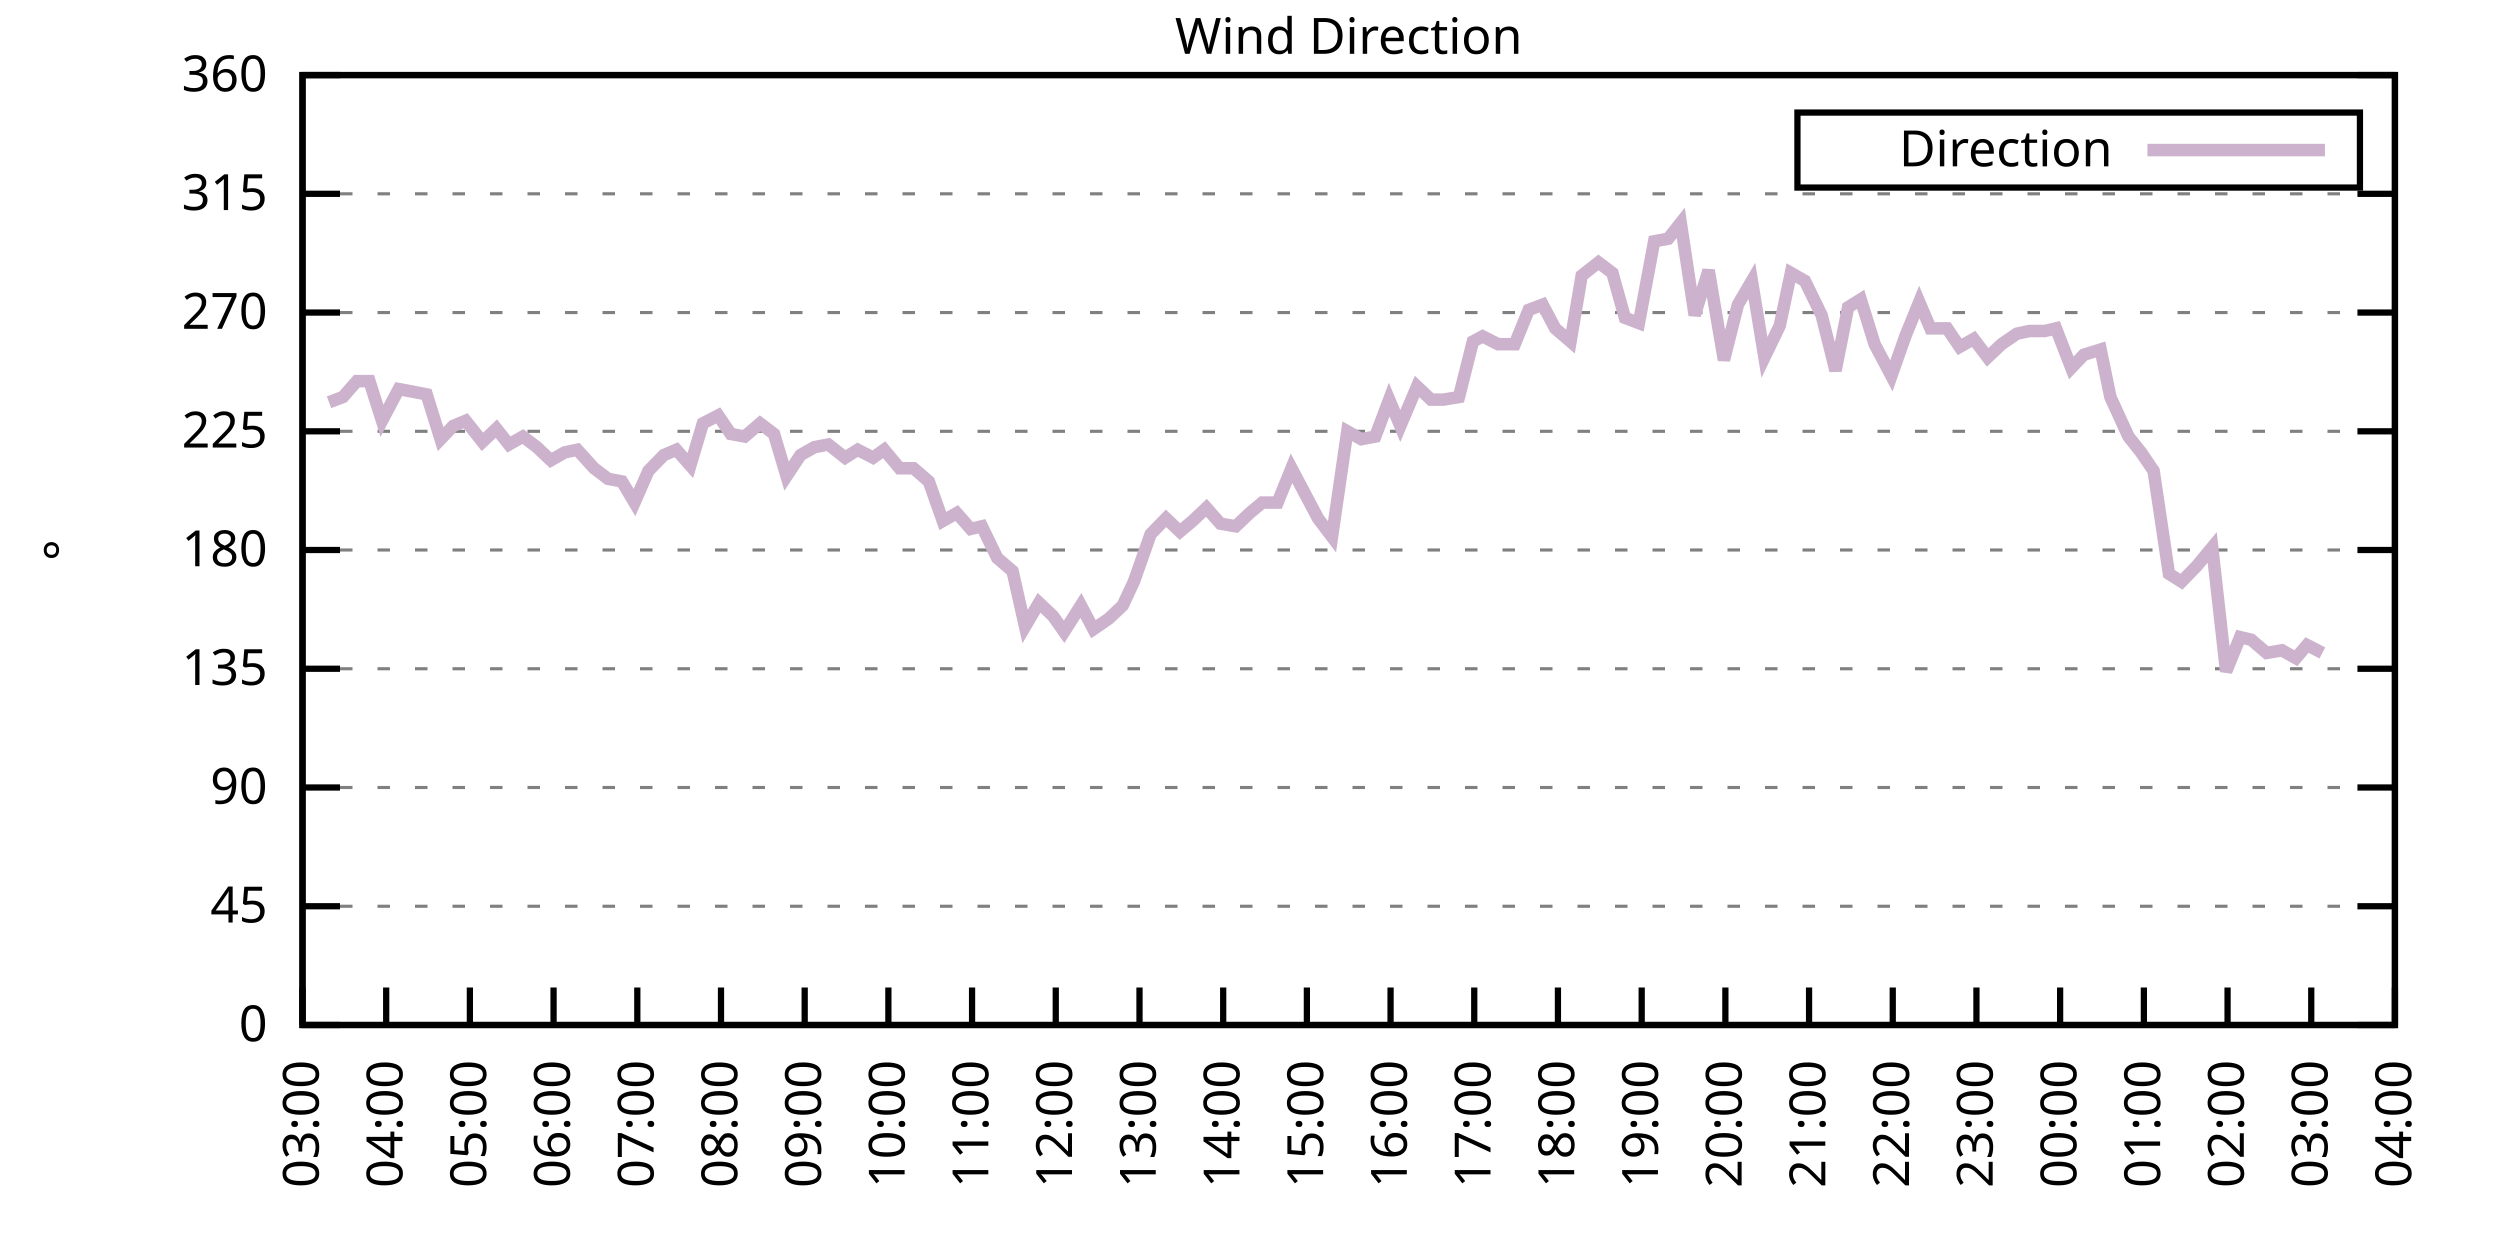
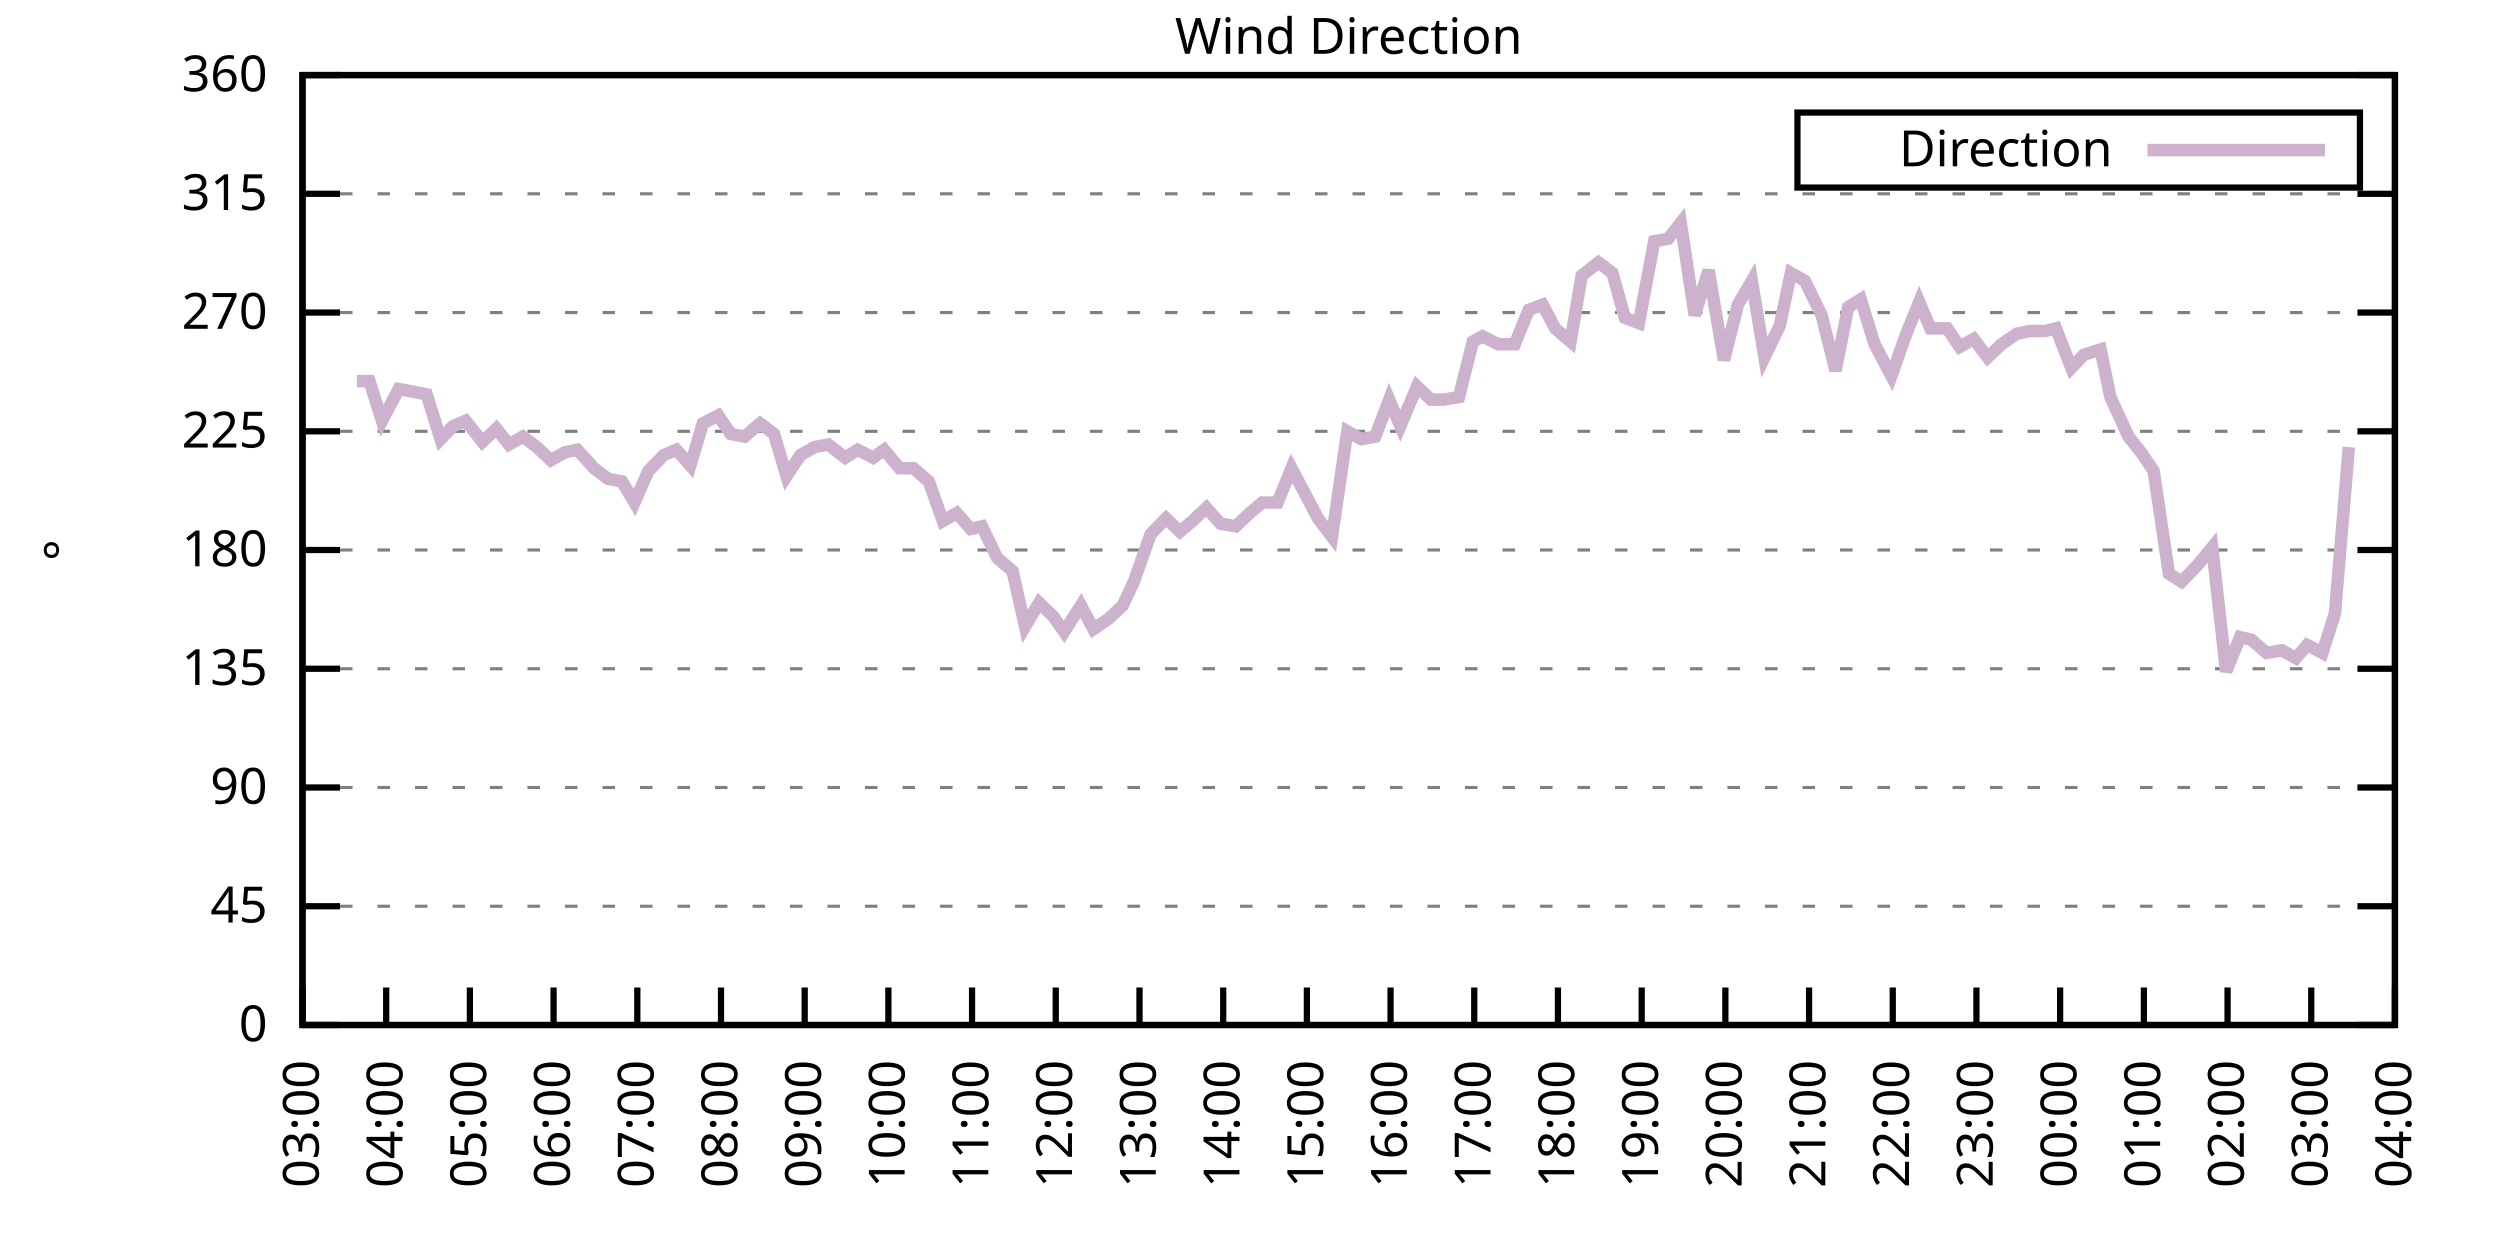
<svg xmlns="http://www.w3.org/2000/svg" xmlns:xlink="http://www.w3.org/1999/xlink" width="400" height="200" viewBox="0 0 400 200">
  <g id="gnuplot_canvas">
    <rect x="0" y="0" width="400" height="200" fill="none" />
    <defs>
      <circle id="gpDot" r="0.5" stroke-width="0.5" stroke="currentColor" />
      <path id="gpPt0" stroke-width="0.333" stroke="currentColor" d="M-1,0 h2 M0,-1 v2" />
      <path id="gpPt1" stroke-width="0.333" stroke="currentColor" d="M-1,-1 L1,1 M1,-1 L-1,1" />
      <path id="gpPt2" stroke-width="0.333" stroke="currentColor" d="M-1,0 L1,0 M0,-1 L0,1 M-1,-1 L1,1 M-1,1 L1,-1" />
      <rect id="gpPt3" stroke-width="0.333" stroke="currentColor" x="-1" y="-1" width="2" height="2" />
      <rect id="gpPt4" stroke-width="0.333" stroke="currentColor" fill="currentColor" x="-1" y="-1" width="2" height="2" />
      <circle id="gpPt5" stroke-width="0.333" stroke="currentColor" cx="0" cy="0" r="1" />
      <use xlink:href="#gpPt5" id="gpPt6" fill="currentColor" stroke="none" />
      <path id="gpPt7" stroke-width="0.333" stroke="currentColor" d="M0,-1.33 L-1.33,0.67 L1.33,0.67 z" />
      <use xlink:href="#gpPt7" id="gpPt8" fill="currentColor" stroke="none" />
      <use xlink:href="#gpPt7" id="gpPt9" stroke="currentColor" transform="rotate(180)" />
      <use xlink:href="#gpPt9" id="gpPt10" fill="currentColor" stroke="none" />
      <use xlink:href="#gpPt3" id="gpPt11" stroke="currentColor" transform="rotate(45)" />
      <use xlink:href="#gpPt11" id="gpPt12" fill="currentColor" stroke="none" />
      <path id="gpPt13" stroke-width="0.333" stroke="currentColor" d="M0,1.330 L1.265,0.411 L0.782,-1.067 L-0.782,-1.076 L-1.265,0.411 z" />
      <use xlink:href="#gpPt13" id="gpPt14" fill="currentColor" stroke="none" />
      <filter id="textbox" filterUnits="objectBoundingBox" x="0" y="0" height="1" width="1">
        <feFlood flood-color="white" flood-opacity="1" result="bgnd" />
        <feComposite in="SourceGraphic" in2="bgnd" operator="atop" />
      </filter>
      <filter id="greybox" filterUnits="objectBoundingBox" x="0" y="0" height="1" width="1">
        <feFlood flood-color="lightgrey" flood-opacity="1" result="grey" />
        <feComposite in="SourceGraphic" in2="grey" operator="atop" />
      </filter>
    </defs>
    <g fill="none" color="white" stroke="currentColor" stroke-width="1.00" stroke-linecap="butt" stroke-linejoin="miter">
</g>
    <g fill="none" color="black" stroke="currentColor" stroke-width="1.00" stroke-linecap="butt" stroke-linejoin="miter">
      <g stroke="none" shape-rendering="crispEdges">
        <polygon fill="rgb(255, 255, 255)" points="48.40,164.00 383.18,164.00 383.18,12.02 48.40,12.02 " />
      </g>
    </g>
    <g fill="none" color="black" stroke="currentColor" stroke-width="1.00" stroke-linecap="butt" stroke-linejoin="miter">
</g>
    <g fill="none" color="black" stroke="black" stroke-width="0.50" stroke-linecap="butt" stroke-linejoin="miter">
</g>
    <g fill="none" color="gray" stroke="currentColor" stroke-width="0.50" stroke-linecap="butt" stroke-linejoin="miter">
      <path stroke="gray" stroke-dasharray="2,4" class="gridline" d="M48.40,164.00 L383.19,164.00  " />
    </g>
    <g fill="none" color="gray" stroke="gray" stroke-width="1.00" stroke-linecap="butt" stroke-linejoin="miter">
</g>
    <g fill="none" color="black" stroke="currentColor" stroke-width="1.00" stroke-linecap="butt" stroke-linejoin="miter">
      <path stroke="black" d="M48.40,164.00 L54.40,164.00 M383.19,164.00 L377.19,164.00  " />
      <g transform="translate(42.80,166.60)" stroke="none" fill="black" font-family="Sans" font-size="8.00" text-anchor="end">
        <text>
          <tspan font-family="Sans"> 0</tspan>
        </text>
      </g>
    </g>
    <g fill="none" color="black" stroke="currentColor" stroke-width="1.00" stroke-linecap="butt" stroke-linejoin="miter">
</g>
    <g fill="none" color="black" stroke="black" stroke-width="0.50" stroke-linecap="butt" stroke-linejoin="miter">
</g>
    <g fill="none" color="gray" stroke="currentColor" stroke-width="0.50" stroke-linecap="butt" stroke-linejoin="miter">
      <path stroke="gray" stroke-dasharray="2,4" class="gridline" d="M48.40,145.00 L383.19,145.00  " />
    </g>
    <g fill="none" color="gray" stroke="gray" stroke-width="1.00" stroke-linecap="butt" stroke-linejoin="miter">
</g>
    <g fill="none" color="black" stroke="currentColor" stroke-width="1.00" stroke-linecap="butt" stroke-linejoin="miter">
      <path stroke="black" d="M48.40,145.00 L54.40,145.00 M383.19,145.00 L377.19,145.00  " />
      <g transform="translate(42.80,147.60)" stroke="none" fill="black" font-family="Sans" font-size="8.00" text-anchor="end">
        <text>
          <tspan font-family="Sans"> 45</tspan>
        </text>
      </g>
    </g>
    <g fill="none" color="black" stroke="currentColor" stroke-width="1.00" stroke-linecap="butt" stroke-linejoin="miter">
</g>
    <g fill="none" color="black" stroke="black" stroke-width="0.50" stroke-linecap="butt" stroke-linejoin="miter">
</g>
    <g fill="none" color="gray" stroke="currentColor" stroke-width="0.50" stroke-linecap="butt" stroke-linejoin="miter">
      <path stroke="gray" stroke-dasharray="2,4" class="gridline" d="M48.40,126.00 L383.19,126.00  " />
    </g>
    <g fill="none" color="gray" stroke="gray" stroke-width="1.00" stroke-linecap="butt" stroke-linejoin="miter">
</g>
    <g fill="none" color="black" stroke="currentColor" stroke-width="1.00" stroke-linecap="butt" stroke-linejoin="miter">
      <path stroke="black" d="M48.40,126.00 L54.40,126.00 M383.19,126.00 L377.19,126.00  " />
      <g transform="translate(42.80,128.60)" stroke="none" fill="black" font-family="Sans" font-size="8.00" text-anchor="end">
        <text>
          <tspan font-family="Sans"> 90</tspan>
        </text>
      </g>
    </g>
    <g fill="none" color="black" stroke="currentColor" stroke-width="1.00" stroke-linecap="butt" stroke-linejoin="miter">
</g>
    <g fill="none" color="black" stroke="black" stroke-width="0.50" stroke-linecap="butt" stroke-linejoin="miter">
</g>
    <g fill="none" color="gray" stroke="currentColor" stroke-width="0.50" stroke-linecap="butt" stroke-linejoin="miter">
      <path stroke="gray" stroke-dasharray="2,4" class="gridline" d="M48.40,107.00 L383.19,107.00  " />
    </g>
    <g fill="none" color="gray" stroke="gray" stroke-width="1.00" stroke-linecap="butt" stroke-linejoin="miter">
</g>
    <g fill="none" color="black" stroke="currentColor" stroke-width="1.00" stroke-linecap="butt" stroke-linejoin="miter">
      <path stroke="black" d="M48.40,107.00 L54.40,107.00 M383.19,107.00 L377.19,107.00  " />
      <g transform="translate(42.80,109.60)" stroke="none" fill="black" font-family="Sans" font-size="8.00" text-anchor="end">
        <text>
          <tspan font-family="Sans"> 135</tspan>
        </text>
      </g>
    </g>
    <g fill="none" color="black" stroke="currentColor" stroke-width="1.00" stroke-linecap="butt" stroke-linejoin="miter">
</g>
    <g fill="none" color="black" stroke="black" stroke-width="0.50" stroke-linecap="butt" stroke-linejoin="miter">
</g>
    <g fill="none" color="gray" stroke="currentColor" stroke-width="0.50" stroke-linecap="butt" stroke-linejoin="miter">
      <path stroke="gray" stroke-dasharray="2,4" class="gridline" d="M48.40,88.00 L383.19,88.00  " />
    </g>
    <g fill="none" color="gray" stroke="gray" stroke-width="1.00" stroke-linecap="butt" stroke-linejoin="miter">
</g>
    <g fill="none" color="black" stroke="currentColor" stroke-width="1.00" stroke-linecap="butt" stroke-linejoin="miter">
      <path stroke="black" d="M48.40,88.00 L54.40,88.00 M383.19,88.00 L377.19,88.00  " />
      <g transform="translate(42.80,90.60)" stroke="none" fill="black" font-family="Sans" font-size="8.00" text-anchor="end">
        <text>
          <tspan font-family="Sans"> 180</tspan>
        </text>
      </g>
    </g>
    <g fill="none" color="black" stroke="currentColor" stroke-width="1.00" stroke-linecap="butt" stroke-linejoin="miter">
</g>
    <g fill="none" color="black" stroke="black" stroke-width="0.50" stroke-linecap="butt" stroke-linejoin="miter">
</g>
    <g fill="none" color="gray" stroke="currentColor" stroke-width="0.50" stroke-linecap="butt" stroke-linejoin="miter">
      <path stroke="gray" stroke-dasharray="2,4" class="gridline" d="M48.40,69.01 L383.19,69.01  " />
    </g>
    <g fill="none" color="gray" stroke="gray" stroke-width="1.00" stroke-linecap="butt" stroke-linejoin="miter">
</g>
    <g fill="none" color="black" stroke="currentColor" stroke-width="1.00" stroke-linecap="butt" stroke-linejoin="miter">
      <path stroke="black" d="M48.40,69.01 L54.40,69.01 M383.19,69.01 L377.19,69.01  " />
      <g transform="translate(42.80,71.61)" stroke="none" fill="black" font-family="Sans" font-size="8.00" text-anchor="end">
        <text>
          <tspan font-family="Sans"> 225</tspan>
        </text>
      </g>
    </g>
    <g fill="none" color="black" stroke="currentColor" stroke-width="1.00" stroke-linecap="butt" stroke-linejoin="miter">
</g>
    <g fill="none" color="black" stroke="black" stroke-width="0.50" stroke-linecap="butt" stroke-linejoin="miter">
</g>
    <g fill="none" color="gray" stroke="currentColor" stroke-width="0.50" stroke-linecap="butt" stroke-linejoin="miter">
      <path stroke="gray" stroke-dasharray="2,4" class="gridline" d="M48.40,50.01 L383.19,50.01  " />
    </g>
    <g fill="none" color="gray" stroke="gray" stroke-width="1.00" stroke-linecap="butt" stroke-linejoin="miter">
</g>
    <g fill="none" color="black" stroke="currentColor" stroke-width="1.00" stroke-linecap="butt" stroke-linejoin="miter">
      <path stroke="black" d="M48.40,50.01 L54.40,50.01 M383.19,50.01 L377.19,50.01  " />
      <g transform="translate(42.80,52.61)" stroke="none" fill="black" font-family="Sans" font-size="8.00" text-anchor="end">
        <text>
          <tspan font-family="Sans"> 270</tspan>
        </text>
      </g>
    </g>
    <g fill="none" color="black" stroke="currentColor" stroke-width="1.00" stroke-linecap="butt" stroke-linejoin="miter">
</g>
    <g fill="none" color="black" stroke="black" stroke-width="0.50" stroke-linecap="butt" stroke-linejoin="miter">
</g>
    <g fill="none" color="gray" stroke="currentColor" stroke-width="0.50" stroke-linecap="butt" stroke-linejoin="miter">
      <path stroke="gray" stroke-dasharray="2,4" class="gridline" d="M48.40,31.01 L383.19,31.01  " />
    </g>
    <g fill="none" color="gray" stroke="gray" stroke-width="1.00" stroke-linecap="butt" stroke-linejoin="miter">
</g>
    <g fill="none" color="black" stroke="currentColor" stroke-width="1.00" stroke-linecap="butt" stroke-linejoin="miter">
      <path stroke="black" d="M48.40,31.01 L54.40,31.01 M383.19,31.01 L377.19,31.01  " />
      <g transform="translate(42.80,33.61)" stroke="none" fill="black" font-family="Sans" font-size="8.00" text-anchor="end">
        <text>
          <tspan font-family="Sans"> 315</tspan>
        </text>
      </g>
    </g>
    <g fill="none" color="black" stroke="currentColor" stroke-width="1.00" stroke-linecap="butt" stroke-linejoin="miter">
</g>
    <g fill="none" color="black" stroke="black" stroke-width="0.50" stroke-linecap="butt" stroke-linejoin="miter">
</g>
    <g fill="none" color="gray" stroke="currentColor" stroke-width="0.50" stroke-linecap="butt" stroke-linejoin="miter">
      <path stroke="gray" stroke-dasharray="2,4" class="gridline" d="M48.40,12.01 L383.19,12.01  " />
    </g>
    <g fill="none" color="gray" stroke="gray" stroke-width="1.00" stroke-linecap="butt" stroke-linejoin="miter">
</g>
    <g fill="none" color="black" stroke="currentColor" stroke-width="1.00" stroke-linecap="butt" stroke-linejoin="miter">
      <path stroke="black" d="M48.40,12.01 L54.40,12.01 M383.19,12.01 L377.19,12.01  " />
      <g transform="translate(42.80,14.61)" stroke="none" fill="black" font-family="Sans" font-size="8.00" text-anchor="end">
        <text>
          <tspan font-family="Sans"> 360</tspan>
        </text>
      </g>
    </g>
    <g fill="none" color="black" stroke="currentColor" stroke-width="1.00" stroke-linecap="butt" stroke-linejoin="miter">
      <path stroke="black" d="M48.40,164.00 L48.40,158.00  " />
      <g transform="translate(51.00,169.60) rotate(270.00)" stroke="none" fill="black" font-family="Sans" font-size="8.00" text-anchor="end">
        <text>
          <tspan font-family="Sans">03:00</tspan>
        </text>
      </g>
    </g>
    <g fill="none" color="black" stroke="currentColor" stroke-width="1.00" stroke-linecap="butt" stroke-linejoin="miter">
      <path stroke="black" d="M61.79,164.00 L61.79,158.00  " />
      <g transform="translate(64.39,169.60) rotate(270.00)" stroke="none" fill="black" font-family="Sans" font-size="8.00" text-anchor="end">
        <text>
          <tspan font-family="Sans">04:00</tspan>
        </text>
      </g>
    </g>
    <g fill="none" color="black" stroke="currentColor" stroke-width="1.00" stroke-linecap="butt" stroke-linejoin="miter">
      <path stroke="black" d="M75.18,164.00 L75.18,158.00  " />
      <g transform="translate(77.78,169.60) rotate(270.00)" stroke="none" fill="black" font-family="Sans" font-size="8.00" text-anchor="end">
        <text>
          <tspan font-family="Sans">05:00</tspan>
        </text>
      </g>
    </g>
    <g fill="none" color="black" stroke="currentColor" stroke-width="1.00" stroke-linecap="butt" stroke-linejoin="miter">
      <path stroke="black" d="M88.57,164.00 L88.57,158.00  " />
      <g transform="translate(91.17,169.60) rotate(270.00)" stroke="none" fill="black" font-family="Sans" font-size="8.00" text-anchor="end">
        <text>
          <tspan font-family="Sans">06:00</tspan>
        </text>
      </g>
    </g>
    <g fill="none" color="black" stroke="currentColor" stroke-width="1.00" stroke-linecap="butt" stroke-linejoin="miter">
      <path stroke="black" d="M101.97,164.00 L101.97,158.00  " />
      <g transform="translate(104.57,169.60) rotate(270.00)" stroke="none" fill="black" font-family="Sans" font-size="8.00" text-anchor="end">
        <text>
          <tspan font-family="Sans">07:00</tspan>
        </text>
      </g>
    </g>
    <g fill="none" color="black" stroke="currentColor" stroke-width="1.00" stroke-linecap="butt" stroke-linejoin="miter">
      <path stroke="black" d="M115.36,164.00 L115.36,158.00  " />
      <g transform="translate(117.96,169.60) rotate(270.00)" stroke="none" fill="black" font-family="Sans" font-size="8.00" text-anchor="end">
        <text>
          <tspan font-family="Sans">08:00</tspan>
        </text>
      </g>
    </g>
    <g fill="none" color="black" stroke="currentColor" stroke-width="1.00" stroke-linecap="butt" stroke-linejoin="miter">
      <path stroke="black" d="M128.75,164.00 L128.75,158.00  " />
      <g transform="translate(131.35,169.60) rotate(270.00)" stroke="none" fill="black" font-family="Sans" font-size="8.00" text-anchor="end">
        <text>
          <tspan font-family="Sans">09:00</tspan>
        </text>
      </g>
    </g>
    <g fill="none" color="black" stroke="currentColor" stroke-width="1.00" stroke-linecap="butt" stroke-linejoin="miter">
      <path stroke="black" d="M142.14,164.00 L142.14,158.00  " />
      <g transform="translate(144.74,169.60) rotate(270.00)" stroke="none" fill="black" font-family="Sans" font-size="8.00" text-anchor="end">
        <text>
          <tspan font-family="Sans">10:00</tspan>
        </text>
      </g>
    </g>
    <g fill="none" color="black" stroke="currentColor" stroke-width="1.00" stroke-linecap="butt" stroke-linejoin="miter">
      <path stroke="black" d="M155.53,164.00 L155.53,158.00  " />
      <g transform="translate(158.13,169.60) rotate(270.00)" stroke="none" fill="black" font-family="Sans" font-size="8.00" text-anchor="end">
        <text>
          <tspan font-family="Sans">11:00</tspan>
        </text>
      </g>
    </g>
    <g fill="none" color="black" stroke="currentColor" stroke-width="1.00" stroke-linecap="butt" stroke-linejoin="miter">
      <path stroke="black" d="M168.92,164.00 L168.92,158.00  " />
      <g transform="translate(171.52,169.60) rotate(270.00)" stroke="none" fill="black" font-family="Sans" font-size="8.00" text-anchor="end">
        <text>
          <tspan font-family="Sans">12:00</tspan>
        </text>
      </g>
    </g>
    <g fill="none" color="black" stroke="currentColor" stroke-width="1.00" stroke-linecap="butt" stroke-linejoin="miter">
      <path stroke="black" d="M182.32,164.00 L182.32,158.00  " />
      <g transform="translate(184.92,169.60) rotate(270.00)" stroke="none" fill="black" font-family="Sans" font-size="8.00" text-anchor="end">
        <text>
          <tspan font-family="Sans">13:00</tspan>
        </text>
      </g>
    </g>
    <g fill="none" color="black" stroke="currentColor" stroke-width="1.00" stroke-linecap="butt" stroke-linejoin="miter">
      <path stroke="black" d="M195.71,164.00 L195.71,158.00  " />
      <g transform="translate(198.31,169.60) rotate(270.00)" stroke="none" fill="black" font-family="Sans" font-size="8.00" text-anchor="end">
        <text>
          <tspan font-family="Sans">14:00</tspan>
        </text>
      </g>
    </g>
    <g fill="none" color="black" stroke="currentColor" stroke-width="1.00" stroke-linecap="butt" stroke-linejoin="miter">
      <path stroke="black" d="M209.10,164.00 L209.10,158.00  " />
      <g transform="translate(211.70,169.60) rotate(270.00)" stroke="none" fill="black" font-family="Sans" font-size="8.00" text-anchor="end">
        <text>
          <tspan font-family="Sans">15:00</tspan>
        </text>
      </g>
    </g>
    <g fill="none" color="black" stroke="currentColor" stroke-width="1.00" stroke-linecap="butt" stroke-linejoin="miter">
      <path stroke="black" d="M222.49,164.00 L222.49,158.00  " />
      <g transform="translate(225.09,169.60) rotate(270.00)" stroke="none" fill="black" font-family="Sans" font-size="8.00" text-anchor="end">
        <text>
          <tspan font-family="Sans">16:00</tspan>
        </text>
      </g>
    </g>
    <g fill="none" color="black" stroke="currentColor" stroke-width="1.00" stroke-linecap="butt" stroke-linejoin="miter">
      <path stroke="black" d="M235.88,164.00 L235.88,158.00  " />
      <g transform="translate(238.48,169.60) rotate(270.00)" stroke="none" fill="black" font-family="Sans" font-size="8.00" text-anchor="end">
        <text>
          <tspan font-family="Sans">17:00</tspan>
        </text>
      </g>
    </g>
    <g fill="none" color="black" stroke="currentColor" stroke-width="1.00" stroke-linecap="butt" stroke-linejoin="miter">
      <path stroke="black" d="M249.27,164.00 L249.27,158.00  " />
      <g transform="translate(251.87,169.60) rotate(270.00)" stroke="none" fill="black" font-family="Sans" font-size="8.00" text-anchor="end">
        <text>
          <tspan font-family="Sans">18:00</tspan>
        </text>
      </g>
    </g>
    <g fill="none" color="black" stroke="currentColor" stroke-width="1.00" stroke-linecap="butt" stroke-linejoin="miter">
      <path stroke="black" d="M262.67,164.00 L262.67,158.00  " />
      <g transform="translate(265.27,169.60) rotate(270.00)" stroke="none" fill="black" font-family="Sans" font-size="8.00" text-anchor="end">
        <text>
          <tspan font-family="Sans">19:00</tspan>
        </text>
      </g>
    </g>
    <g fill="none" color="black" stroke="currentColor" stroke-width="1.00" stroke-linecap="butt" stroke-linejoin="miter">
      <path stroke="black" d="M276.06,164.00 L276.06,158.00  " />
      <g transform="translate(278.66,169.60) rotate(270.00)" stroke="none" fill="black" font-family="Sans" font-size="8.00" text-anchor="end">
        <text>
          <tspan font-family="Sans">20:00</tspan>
        </text>
      </g>
    </g>
    <g fill="none" color="black" stroke="currentColor" stroke-width="1.00" stroke-linecap="butt" stroke-linejoin="miter">
      <path stroke="black" d="M289.45,164.00 L289.45,158.00  " />
      <g transform="translate(292.05,169.60) rotate(270.00)" stroke="none" fill="black" font-family="Sans" font-size="8.00" text-anchor="end">
        <text>
          <tspan font-family="Sans">21:00</tspan>
        </text>
      </g>
    </g>
    <g fill="none" color="black" stroke="currentColor" stroke-width="1.00" stroke-linecap="butt" stroke-linejoin="miter">
      <path stroke="black" d="M302.84,164.00 L302.84,158.00  " />
      <g transform="translate(305.44,169.60) rotate(270.00)" stroke="none" fill="black" font-family="Sans" font-size="8.00" text-anchor="end">
        <text>
          <tspan font-family="Sans">22:00</tspan>
        </text>
      </g>
    </g>
    <g fill="none" color="black" stroke="currentColor" stroke-width="1.00" stroke-linecap="butt" stroke-linejoin="miter">
      <path stroke="black" d="M316.23,164.00 L316.23,158.00  " />
      <g transform="translate(318.83,169.60) rotate(270.00)" stroke="none" fill="black" font-family="Sans" font-size="8.00" text-anchor="end">
        <text>
          <tspan font-family="Sans">23:00</tspan>
        </text>
      </g>
    </g>
    <g fill="none" color="black" stroke="currentColor" stroke-width="1.00" stroke-linecap="butt" stroke-linejoin="miter">
      <path stroke="black" d="M329.62,164.00 L329.62,158.00  " />
      <g transform="translate(332.22,169.60) rotate(270.00)" stroke="none" fill="black" font-family="Sans" font-size="8.00" text-anchor="end">
        <text>
          <tspan font-family="Sans">00:00</tspan>
        </text>
      </g>
    </g>
    <g fill="none" color="black" stroke="currentColor" stroke-width="1.00" stroke-linecap="butt" stroke-linejoin="miter">
      <path stroke="black" d="M343.02,164.00 L343.02,158.00  " />
      <g transform="translate(345.62,169.60) rotate(270.00)" stroke="none" fill="black" font-family="Sans" font-size="8.00" text-anchor="end">
        <text>
          <tspan font-family="Sans">01:00</tspan>
        </text>
      </g>
    </g>
    <g fill="none" color="black" stroke="currentColor" stroke-width="1.00" stroke-linecap="butt" stroke-linejoin="miter">
      <path stroke="black" d="M356.41,164.00 L356.41,158.00  " />
      <g transform="translate(359.01,169.60) rotate(270.00)" stroke="none" fill="black" font-family="Sans" font-size="8.00" text-anchor="end">
        <text>
          <tspan font-family="Sans">02:00</tspan>
        </text>
      </g>
    </g>
    <g fill="none" color="black" stroke="currentColor" stroke-width="1.00" stroke-linecap="butt" stroke-linejoin="miter">
      <path stroke="black" d="M369.80,164.00 L369.80,158.00  " />
      <g transform="translate(372.40,169.60) rotate(270.00)" stroke="none" fill="black" font-family="Sans" font-size="8.00" text-anchor="end">
        <text>
          <tspan font-family="Sans">03:00</tspan>
        </text>
      </g>
    </g>
    <g fill="none" color="black" stroke="currentColor" stroke-width="1.00" stroke-linecap="butt" stroke-linejoin="miter">
      <path stroke="black" d="M383.19,164.00 L383.19,158.00  " />
      <g transform="translate(385.79,169.60) rotate(270.00)" stroke="none" fill="black" font-family="Sans" font-size="8.00" text-anchor="end">
        <text>
          <tspan font-family="Sans">04:00</tspan>
        </text>
      </g>
    </g>
    <g fill="none" color="black" stroke="currentColor" stroke-width="1.00" stroke-linecap="butt" stroke-linejoin="miter">
</g>
    <g fill="none" color="black" stroke="currentColor" stroke-width="1.00" stroke-linecap="butt" stroke-linejoin="miter">
      <path stroke="black" d="M48.40,12.01 L48.40,164.00 L383.19,164.00 L383.19,12.01 L48.40,12.01 Z  " />
    </g>
    <g fill="none" color="black" stroke="currentColor" stroke-width="1.00" stroke-linecap="butt" stroke-linejoin="miter">
</g>
    <g fill="none" color="black" stroke="currentColor" stroke-width="1.00" stroke-linecap="butt" stroke-linejoin="miter">
      <path stroke="black" d="M287.59,30.01 L287.59,18.01 L377.59,18.01 L377.59,30.01 L287.59,30.01 Z  " />
    </g>
    <g id="Wind_direction_plot_1">
      <g fill="none" color="white" stroke="black" stroke-width="2.00" stroke-linecap="butt" stroke-linejoin="miter">
</g>
      <g fill="none" color="black" stroke="currentColor" stroke-width="2.00" stroke-linecap="butt" stroke-linejoin="miter">
        <g transform="translate(337.99,26.61)" stroke="none" fill="black" font-family="Sans" font-size="8.00" text-anchor="end">
          <text>
            <tspan font-family="Sans">Direction</tspan>
          </text>
        </g>
      </g>
      <g fill="none" color="black" stroke="currentColor" stroke-width="2.00" stroke-linecap="butt" stroke-linejoin="miter">
-         <path stroke="rgb(204, 178, 204)" d="M343.59,24.01 L371.99,24.01 M52.64,64.36 L54.87,63.52 L57.10,60.98 L59.11,60.98 L61.12,67.32 L63.80,62.25   L66.03,62.67 L68.26,63.10 L70.50,70.27 L72.50,68.16 L74.51,67.32 L77.19,70.70 L79.42,68.58 L81.43,71.12   L83.66,69.85 L85.90,71.54 L88.13,73.65 L90.36,72.38 L92.37,71.96 L95.05,74.92 L97.28,76.61 L99.51,77.03   L101.52,80.41 L103.75,75.34 L106.21,72.81 L108.22,71.96 L110.45,74.49 L112.46,67.74 L114.91,66.47 L116.92,69.43   L119.15,69.85 L121.61,67.74 L123.84,69.43 L125.85,76.18 L128.08,72.81 L130.31,71.54 L132.54,71.12 L135.22,73.23   L137.23,71.96 L139.69,73.23 L141.47,71.96 L143.93,74.92 L146.16,74.92 L148.61,77.03 L150.85,83.36 L153.08,82.09   L155.31,84.63 L157.10,84.21 L159.55,89.27 L162.01,91.38 L164.01,100.25 L166.25,96.45 L168.48,98.56 L170.26,101.09   L172.94,96.87 L174.95,100.67 L177.41,98.98 L179.64,96.87 L181.42,93.07 L184.10,85.47 L186.56,82.94 L188.79,85.05   L190.80,83.36 L193.03,81.25 L195.26,83.78 L197.72,84.21 L199.95,82.09 L201.96,80.41 L204.41,80.41 L206.64,74.92   L208.65,78.72 L210.88,82.94 L213.12,85.89 L215.57,69.01 L217.80,70.27 L220.04,69.85 L222.27,63.94 L224.05,68.16   L226.73,61.83 L228.96,63.94 L230.97,63.94 L233.43,63.52 L235.66,54.65 L237.22,53.81 L239.68,55.07 L242.36,55.07   L244.59,49.59 L246.82,48.74 L248.83,52.54 L251.28,54.65 L253.07,44.10 L255.75,41.99 L257.98,43.67 L259.99,50.85   L262.22,51.70 L264.67,38.61 L266.91,38.19 L268.92,35.65 L271.15,50.43 L273.38,43.25 L275.83,57.61 L278.07,48.74   L280.30,44.94 L282.31,57.18 L284.76,52.12 L286.55,43.67 L288.78,44.94 L291.46,50.43 L293.69,59.30 L295.70,49.16   L297.71,47.90 L299.94,55.07 L302.62,60.14 L304.85,53.81 L307.08,48.32 L308.87,52.54 L311.54,52.54 L313.55,55.50   L315.79,54.23 L318.02,57.18 L320.25,55.07 L322.70,53.39 L324.71,52.96 L327.17,52.96 L328.95,52.54 L331.41,58.87   L333.42,56.76 L336.10,55.92 L337.66,63.52 L340.56,69.85 L342.57,72.38 L344.58,75.34 L347.03,91.80 L349.04,93.07   L351.50,90.54 L353.95,87.58 L356.18,107.43 L358.42,101.94 L360.20,102.36 L362.66,104.47 L365.11,104.05 L367.34,105.31   L369.13,103.20 L371.58,104.47  " />
+         <path stroke="rgb(204, 178, 204)" d="M343.59,24.01 L371.99,24.01 M57.10,60.98 L59.11,60.98 L61.12,67.32 L63.80,62.25 L66.03,62.67 L68.26,63.10   L70.50,70.27 L72.50,68.16 L74.51,67.32 L77.19,70.70 L79.42,68.58 L81.43,71.12 L83.66,69.85 L85.90,71.54   L88.13,73.65 L90.36,72.38 L92.37,71.96 L95.05,74.92 L97.28,76.61 L99.51,77.03 L101.52,80.41 L103.75,75.34   L106.21,72.81 L108.22,71.96 L110.45,74.49 L112.46,67.74 L114.91,66.47 L116.92,69.43 L119.15,69.85 L121.61,67.74   L123.84,69.43 L125.85,76.18 L128.08,72.81 L130.31,71.54 L132.54,71.12 L135.22,73.23 L137.23,71.96 L139.69,73.23   L141.47,71.96 L143.93,74.92 L146.16,74.92 L148.61,77.03 L150.85,83.36 L153.08,82.09 L155.31,84.63 L157.10,84.21   L159.55,89.27 L162.01,91.38 L164.01,100.25 L166.25,96.45 L168.48,98.56 L170.26,101.09 L172.94,96.87 L174.95,100.67   L177.41,98.98 L179.64,96.87 L181.42,93.07 L184.10,85.47 L186.56,82.94 L188.79,85.05 L190.80,83.36 L193.03,81.25   L195.26,83.78 L197.72,84.21 L199.95,82.09 L201.96,80.41 L204.41,80.41 L206.64,74.92 L208.65,78.72 L210.88,82.94   L213.12,85.89 L215.57,69.01 L217.80,70.27 L220.04,69.85 L222.27,63.94 L224.05,68.16 L226.73,61.83 L228.96,63.94   L230.97,63.94 L233.43,63.52 L235.66,54.65 L237.22,53.81 L239.68,55.07 L242.36,55.07 L244.59,49.59 L246.82,48.74   L248.83,52.54 L251.28,54.65 L253.07,44.10 L255.75,41.99 L257.98,43.67 L259.99,50.85 L262.22,51.70 L264.67,38.61   L266.91,38.19 L268.92,35.65 L271.15,50.43 L273.38,43.25 L275.83,57.61 L278.07,48.74 L280.30,44.94 L282.31,57.18   L284.76,52.12 L286.55,43.67 L288.78,44.94 L291.46,50.43 L293.69,59.30 L295.70,49.16 L297.71,47.90 L299.94,55.07   L302.62,60.14 L304.85,53.81 L307.08,48.32 L308.87,52.54 L311.54,52.54 L313.55,55.50 L315.79,54.23 L318.02,57.18   L320.25,55.07 L322.70,53.39 L324.71,52.96 L327.17,52.96 L328.95,52.54 L331.41,58.87 L333.42,56.76 L336.10,55.92   L337.66,63.52 L340.56,69.85 L342.57,72.38 L344.58,75.34 L347.03,91.80 L349.04,93.07 L351.50,90.54 L353.95,87.58   L356.18,107.43 L358.42,101.94 L360.20,102.36 L362.66,104.47 L365.11,104.05 L367.34,105.31 L369.13,103.20 L371.58,104.47   L373.59,98.14 L375.82,71.54  " />
      </g>
    </g>
    <g fill="none" color="black" stroke="currentColor" stroke-width="2.00" stroke-linecap="butt" stroke-linejoin="miter">
</g>
    <g fill="none" color="black" stroke="black" stroke-width="1.00" stroke-linecap="butt" stroke-linejoin="miter">
</g>
    <g fill="none" color="black" stroke="currentColor" stroke-width="1.00" stroke-linecap="butt" stroke-linejoin="miter">
      <path stroke="black" d="M48.40,12.01 L48.40,164.00 L383.19,164.00 L383.19,12.01 L48.40,12.01 Z  " />
      <g transform="translate(12.80,88.01) rotate(270.00)" stroke="none" fill="black" font-family="Sans" font-size="8.00" text-anchor="middle">
        <text>
          <tspan font-family="Sans">°</tspan>
        </text>
      </g>
    </g>
    <g fill="none" color="black" stroke="currentColor" stroke-width="1.00" stroke-linecap="butt" stroke-linejoin="miter">
</g>
    <g fill="none" color="black" stroke="currentColor" stroke-width="1.00" stroke-linecap="butt" stroke-linejoin="miter">
      <g transform="translate(215.79,8.61)" stroke="none" fill="black" font-family="Sans" font-size="8.00" text-anchor="middle">
        <text>
          <tspan font-family="Sans">Wind Direction</tspan>
        </text>
      </g>
    </g>
    <g fill="none" color="black" stroke="currentColor" stroke-width="1.00" stroke-linecap="butt" stroke-linejoin="miter">
</g>
  </g>
</svg>
